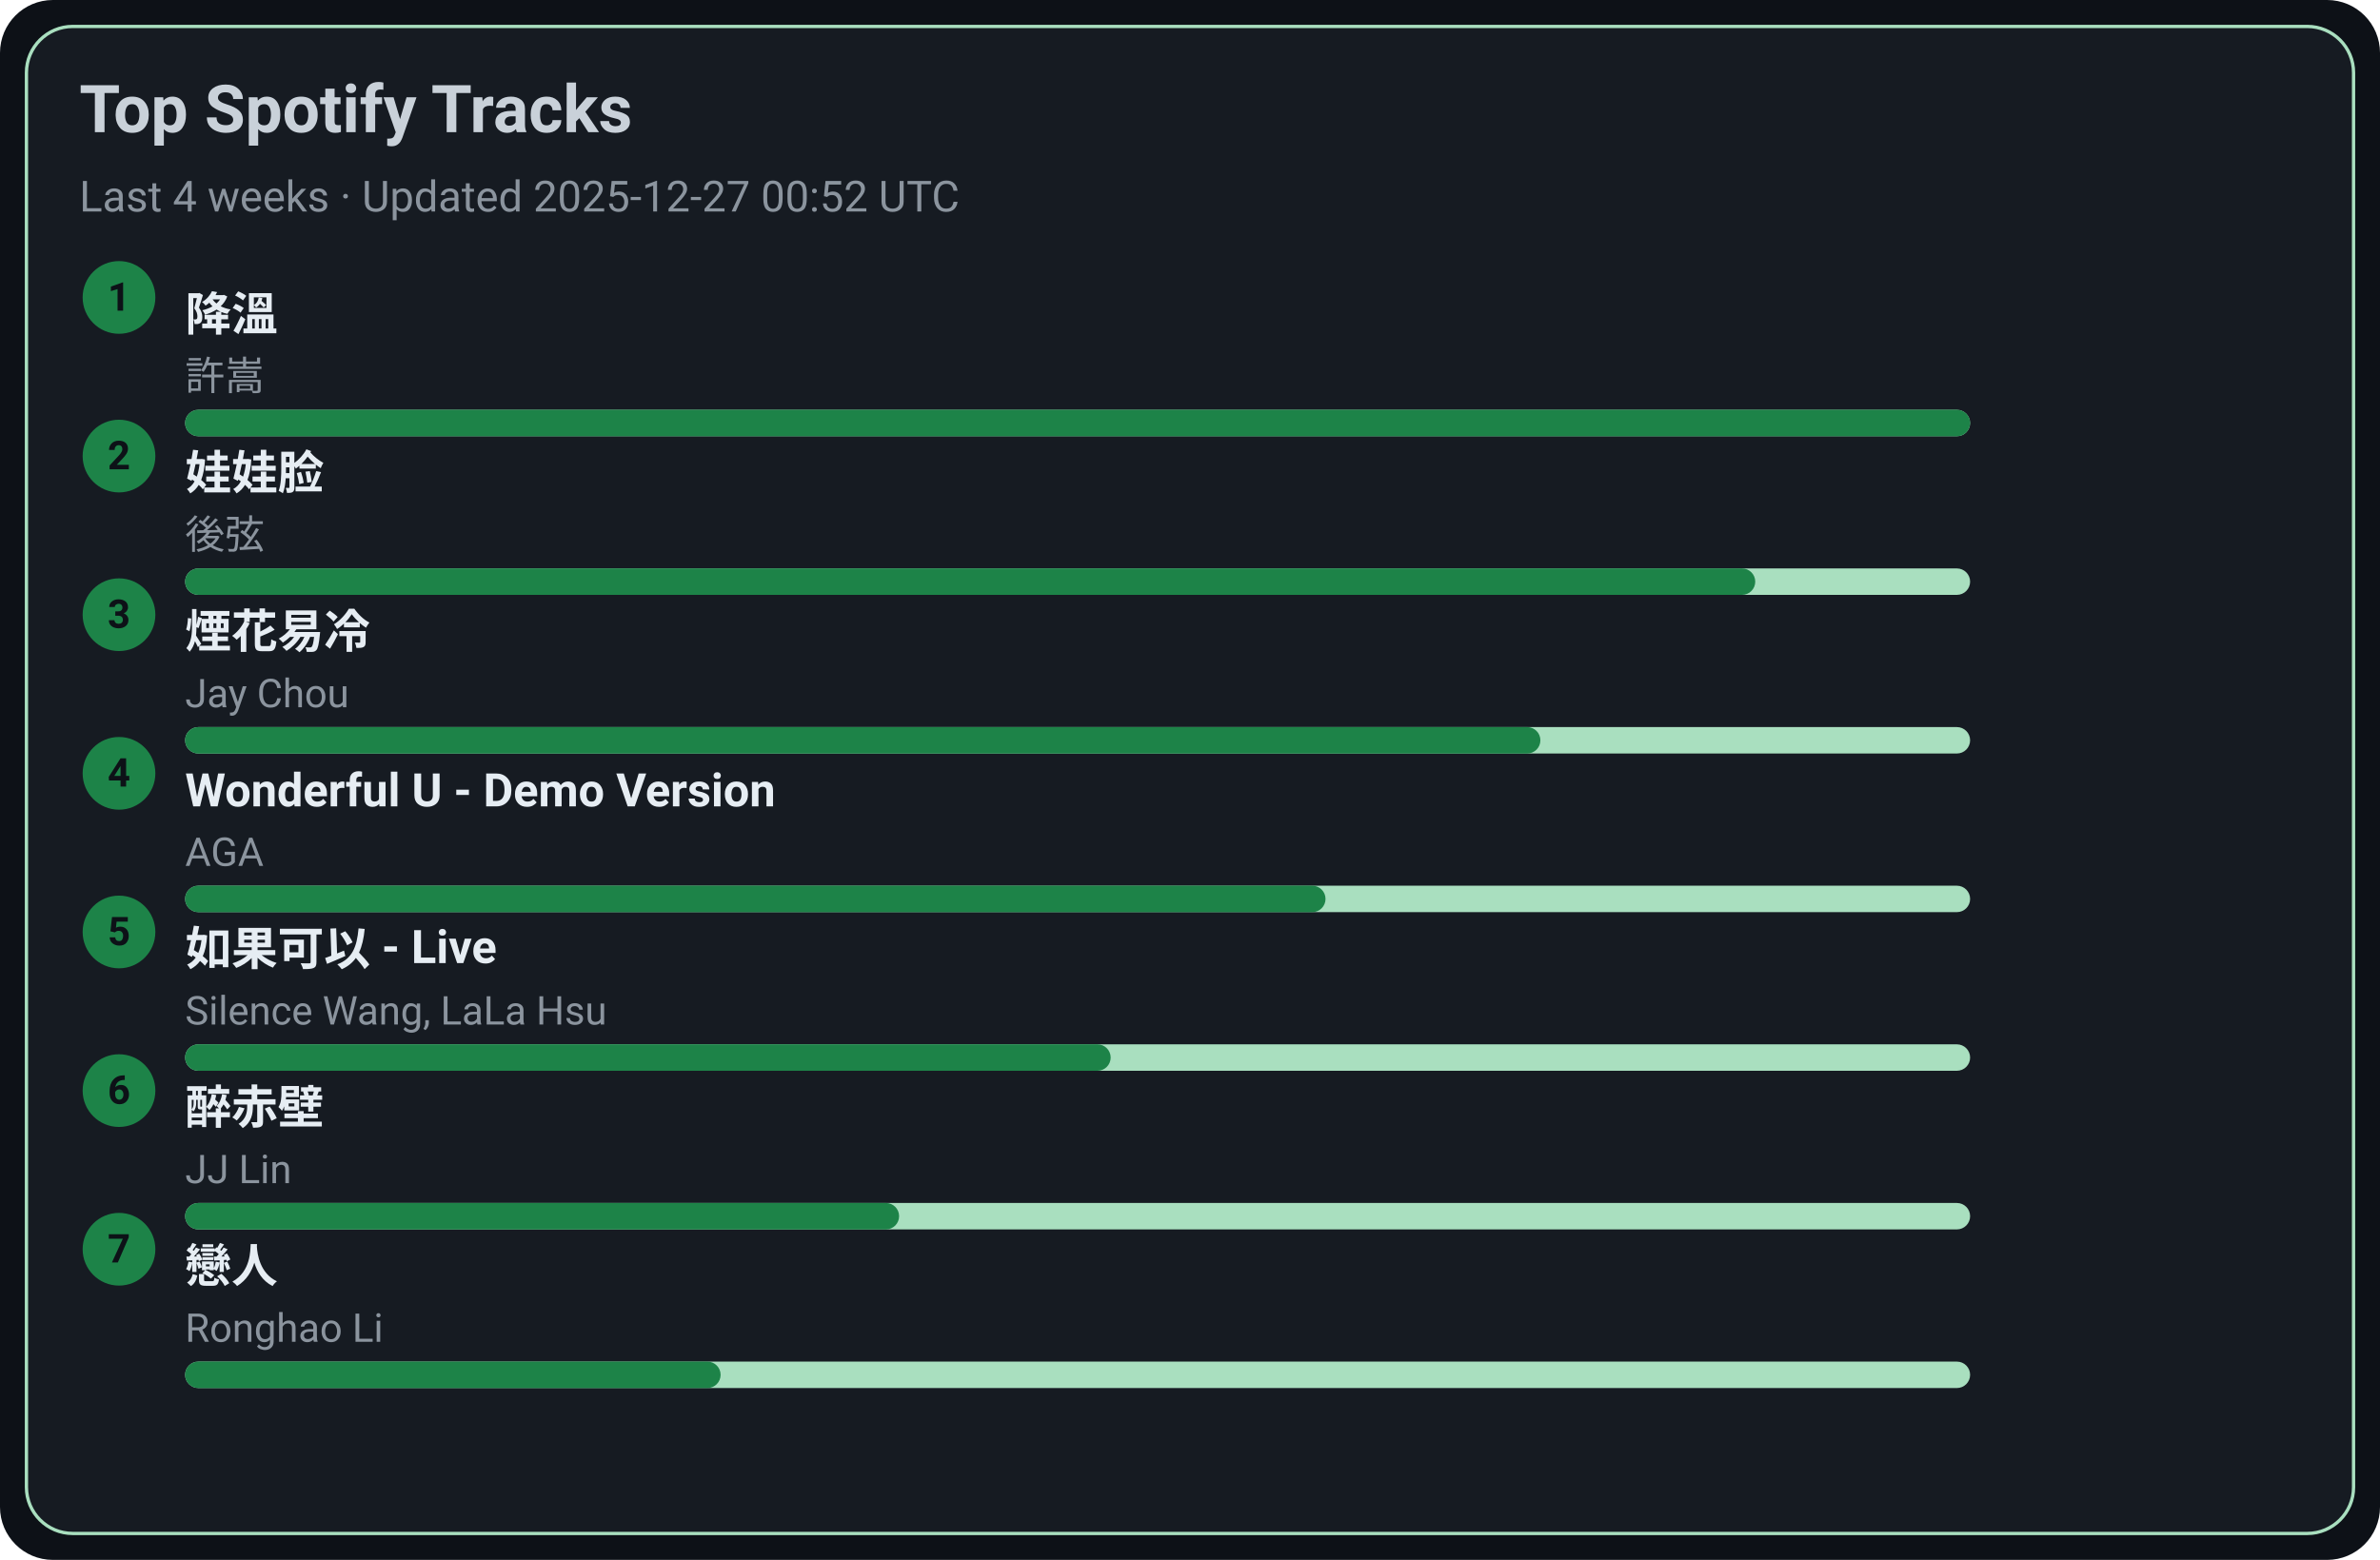
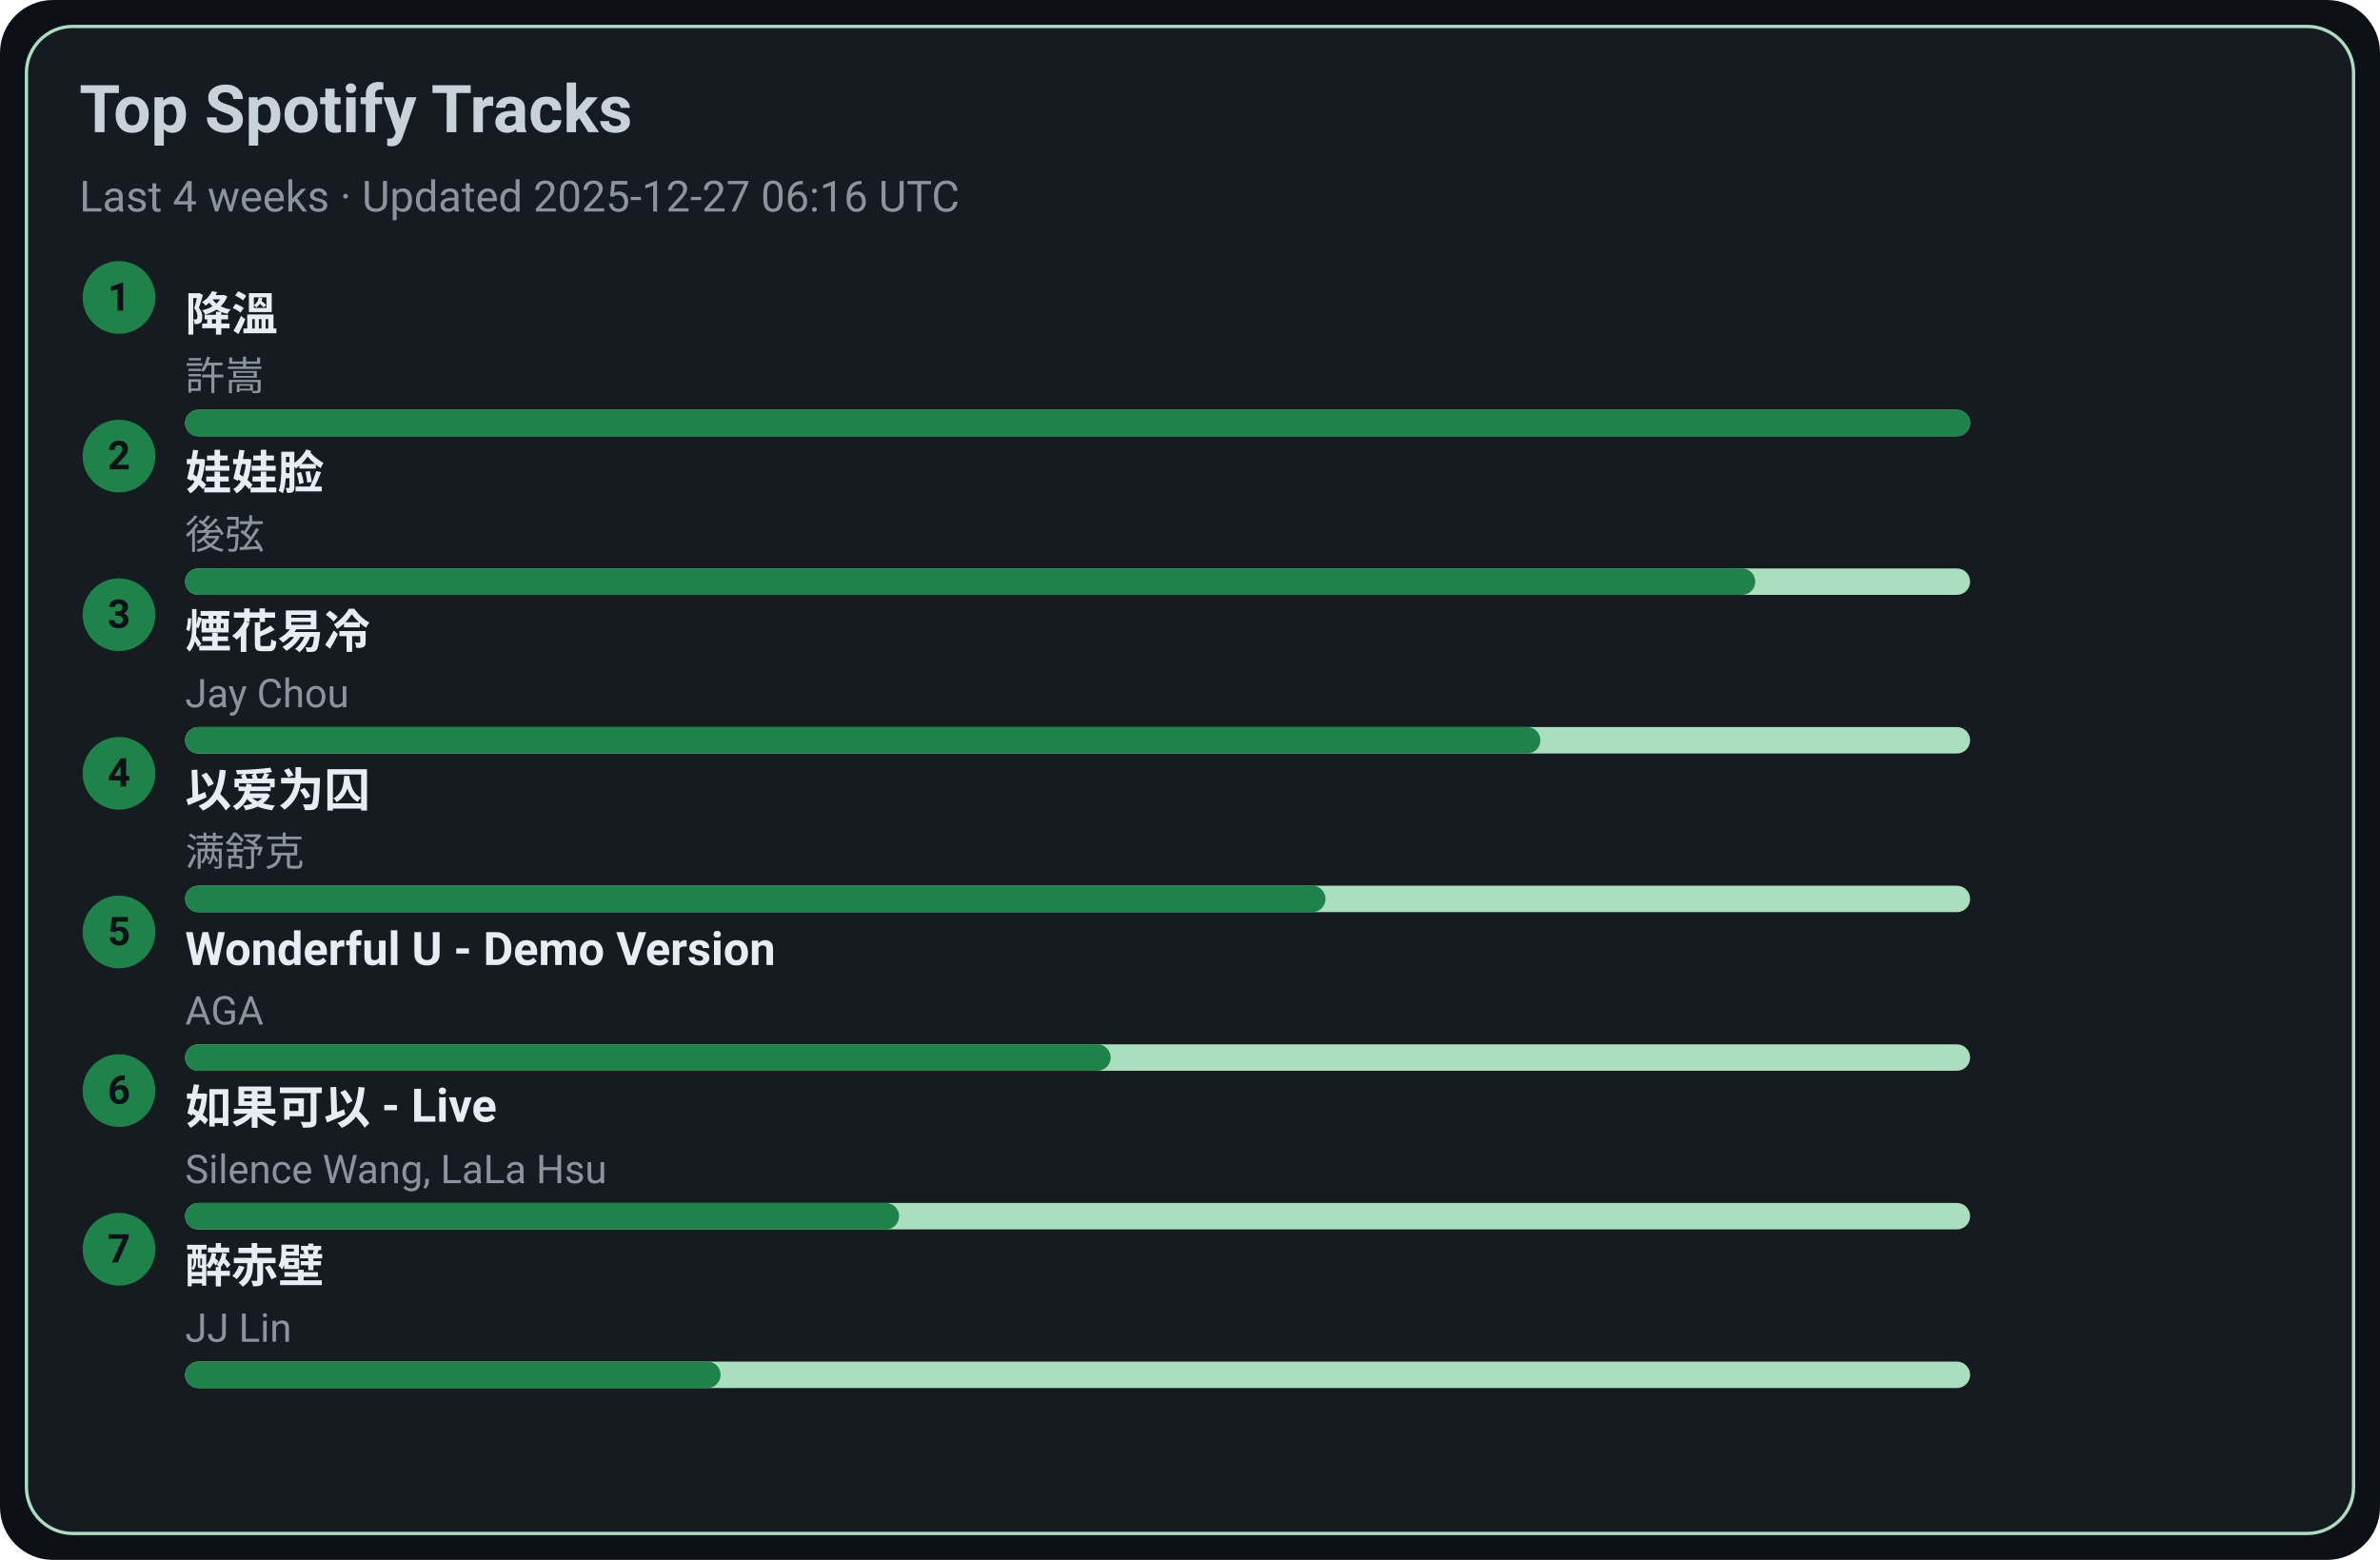
<svg xmlns="http://www.w3.org/2000/svg" width="720" height="472" viewBox="0 0 720 472">
  <style>text{font-family:-apple-system,BlinkMacSystemFont,Segoe UI,Roboto,Ubuntu,Helvetica Neue,Arial,Noto Sans,sans-serif}</style>
  <rect width="720" height="472" rx="16" fill="#0d1117" />
  <rect x="8" y="8" width="704" height="456" rx="14" fill="#161b22" stroke="#A9DFBF" />
  <text x="24" y="40" font-size="20" fill="#c9d1d9" font-weight="600">Top Spotify Tracks</text>
-   <text x="24" y="64" font-size="13" fill="#8b949e">Last 4 weeks · Updated 2025-12-27 00:52 UTC</text>
+   <text x="24" y="64" font-size="13" fill="#8b949e">Last 4 weeks · Updated 2025-12-27 06:16 UTC</text>
  <circle cx="36" cy="90" r="11" fill="#1D8348" />
  <text x="36" y="94" text-anchor="middle" font-size="12" fill="#0d1117" font-weight="700">1</text>
  <a href="https://open.spotify.com/track/2q9uhrOfyOnBa3oWR1PfYT" target="_blank" rel="noopener noreferrer">
    <text x="56" y="100" font-size="14" fill="#e6edf3" font-weight="600">降溫</text>
  </a>
  <text x="56" y="118" font-size="12" fill="#8b949e">許嵩</text>
  <rect x="56" y="124" width="540" height="8" rx="4" fill="#A9DFBF" />
  <rect x="56" y="124" width="540" height="8" rx="4" fill="#1D8348" />
  <circle cx="36" cy="138" r="11" fill="#1D8348" />
  <text x="36" y="142" text-anchor="middle" font-size="12" fill="#0d1117" font-weight="700">2</text>
  <a href="https://open.spotify.com/track/08ouEICweFmqfgPJnRIQkE" target="_blank" rel="noopener noreferrer">
    <text x="56" y="148" font-size="14" fill="#e6edf3" font-weight="600">娃娃脸</text>
  </a>
  <text x="56" y="166" font-size="12" fill="#8b949e">後弦</text>
  <rect x="56" y="172" width="540" height="8" rx="4" fill="#A9DFBF" />
  <rect x="56" y="172" width="475" height="8" rx="4" fill="#1D8348" />
  <circle cx="36" cy="186" r="11" fill="#1D8348" />
  <text x="36" y="190" text-anchor="middle" font-size="12" fill="#0d1117" font-weight="700">3</text>
  <a href="https://open.spotify.com/track/24beWW0pQCJEF3IVSpIryu" target="_blank" rel="noopener noreferrer">
    <text x="56" y="196" font-size="14" fill="#e6edf3" font-weight="600">煙花易冷</text>
  </a>
  <text x="56" y="214" font-size="12" fill="#8b949e">Jay Chou</text>
  <rect x="56" y="220" width="540" height="8" rx="4" fill="#A9DFBF" />
  <rect x="56" y="220" width="410" height="8" rx="4" fill="#1D8348" />
  <circle cx="36" cy="234" r="11" fill="#1D8348" />
  <text x="36" y="238" text-anchor="middle" font-size="12" fill="#0d1117" font-weight="700">4</text>
-   <a href="https://open.spotify.com/track/2eSNpIOFoi1Q8wxw6CycXJ" target="_blank" rel="noopener noreferrer">
-     <text x="56" y="244" font-size="14" fill="#e6edf3" font-weight="600">Wonderful U - Demo Version</text>
+   <a href="https://open.spotify.com/track/0RW2LEfGQK5BaIho6sSLqf" target="_blank" rel="noopener noreferrer">
+     <text x="56" y="244" font-size="14" fill="#e6edf3" font-weight="600">以爱为囚</text>
  </a>
-   <text x="56" y="262" font-size="12" fill="#8b949e">AGA</text>
+   <text x="56" y="262" font-size="12" fill="#8b949e">满舒克</text>
  <rect x="56" y="268" width="540" height="8" rx="4" fill="#A9DFBF" />
  <rect x="56" y="268" width="345" height="8" rx="4" fill="#1D8348" />
  <circle cx="36" cy="282" r="11" fill="#1D8348" />
  <text x="36" y="286" text-anchor="middle" font-size="12" fill="#0d1117" font-weight="700">5</text>
-   <a href="https://open.spotify.com/track/6IF65dJzfmPcX7jwDegwoo" target="_blank" rel="noopener noreferrer">
-     <text x="56" y="292" font-size="14" fill="#e6edf3" font-weight="600">如果可以 - Live</text>
+   <a href="https://open.spotify.com/track/2eSNpIOFoi1Q8wxw6CycXJ" target="_blank" rel="noopener noreferrer">
+     <text x="56" y="292" font-size="14" fill="#e6edf3" font-weight="600">Wonderful U - Demo Version</text>
  </a>
-   <text x="56" y="310" font-size="12" fill="#8b949e">Silence Wang, LaLa Hsu</text>
+   <text x="56" y="310" font-size="12" fill="#8b949e">AGA</text>
  <rect x="56" y="316" width="540" height="8" rx="4" fill="#A9DFBF" />
  <rect x="56" y="316" width="280" height="8" rx="4" fill="#1D8348" />
  <circle cx="36" cy="330" r="11" fill="#1D8348" />
  <text x="36" y="334" text-anchor="middle" font-size="12" fill="#0d1117" font-weight="700">6</text>
-   <a href="https://open.spotify.com/track/69lAYqbyHL1A0gctdLd9WV" target="_blank" rel="noopener noreferrer">
-     <text x="56" y="340" font-size="14" fill="#e6edf3" font-weight="600">醉赤壁</text>
+   <a href="https://open.spotify.com/track/6IF65dJzfmPcX7jwDegwoo" target="_blank" rel="noopener noreferrer">
+     <text x="56" y="340" font-size="14" fill="#e6edf3" font-weight="600">如果可以 - Live</text>
  </a>
-   <text x="56" y="358" font-size="12" fill="#8b949e">JJ Lin</text>
+   <text x="56" y="358" font-size="12" fill="#8b949e">Silence Wang, LaLa Hsu</text>
  <rect x="56" y="364" width="540" height="8" rx="4" fill="#A9DFBF" />
  <rect x="56" y="364" width="216" height="8" rx="4" fill="#1D8348" />
  <circle cx="36" cy="378" r="11" fill="#1D8348" />
  <text x="36" y="382" text-anchor="middle" font-size="12" fill="#0d1117" font-weight="700">7</text>
-   <a href="https://open.spotify.com/track/3eDz7gA410uim6ydVqqjyR" target="_blank" rel="noopener noreferrer">
-     <text x="56" y="388" font-size="14" fill="#e6edf3" font-weight="600">戀人</text>
+   <a href="https://open.spotify.com/track/69lAYqbyHL1A0gctdLd9WV" target="_blank" rel="noopener noreferrer">
+     <text x="56" y="388" font-size="14" fill="#e6edf3" font-weight="600">醉赤壁</text>
  </a>
-   <text x="56" y="406" font-size="12" fill="#8b949e">Ronghao Li</text>
+   <text x="56" y="406" font-size="12" fill="#8b949e">JJ Lin</text>
  <rect x="56" y="412" width="540" height="8" rx="4" fill="#A9DFBF" />
  <rect x="56" y="412" width="162" height="8" rx="4" fill="#1D8348" />
</svg>
